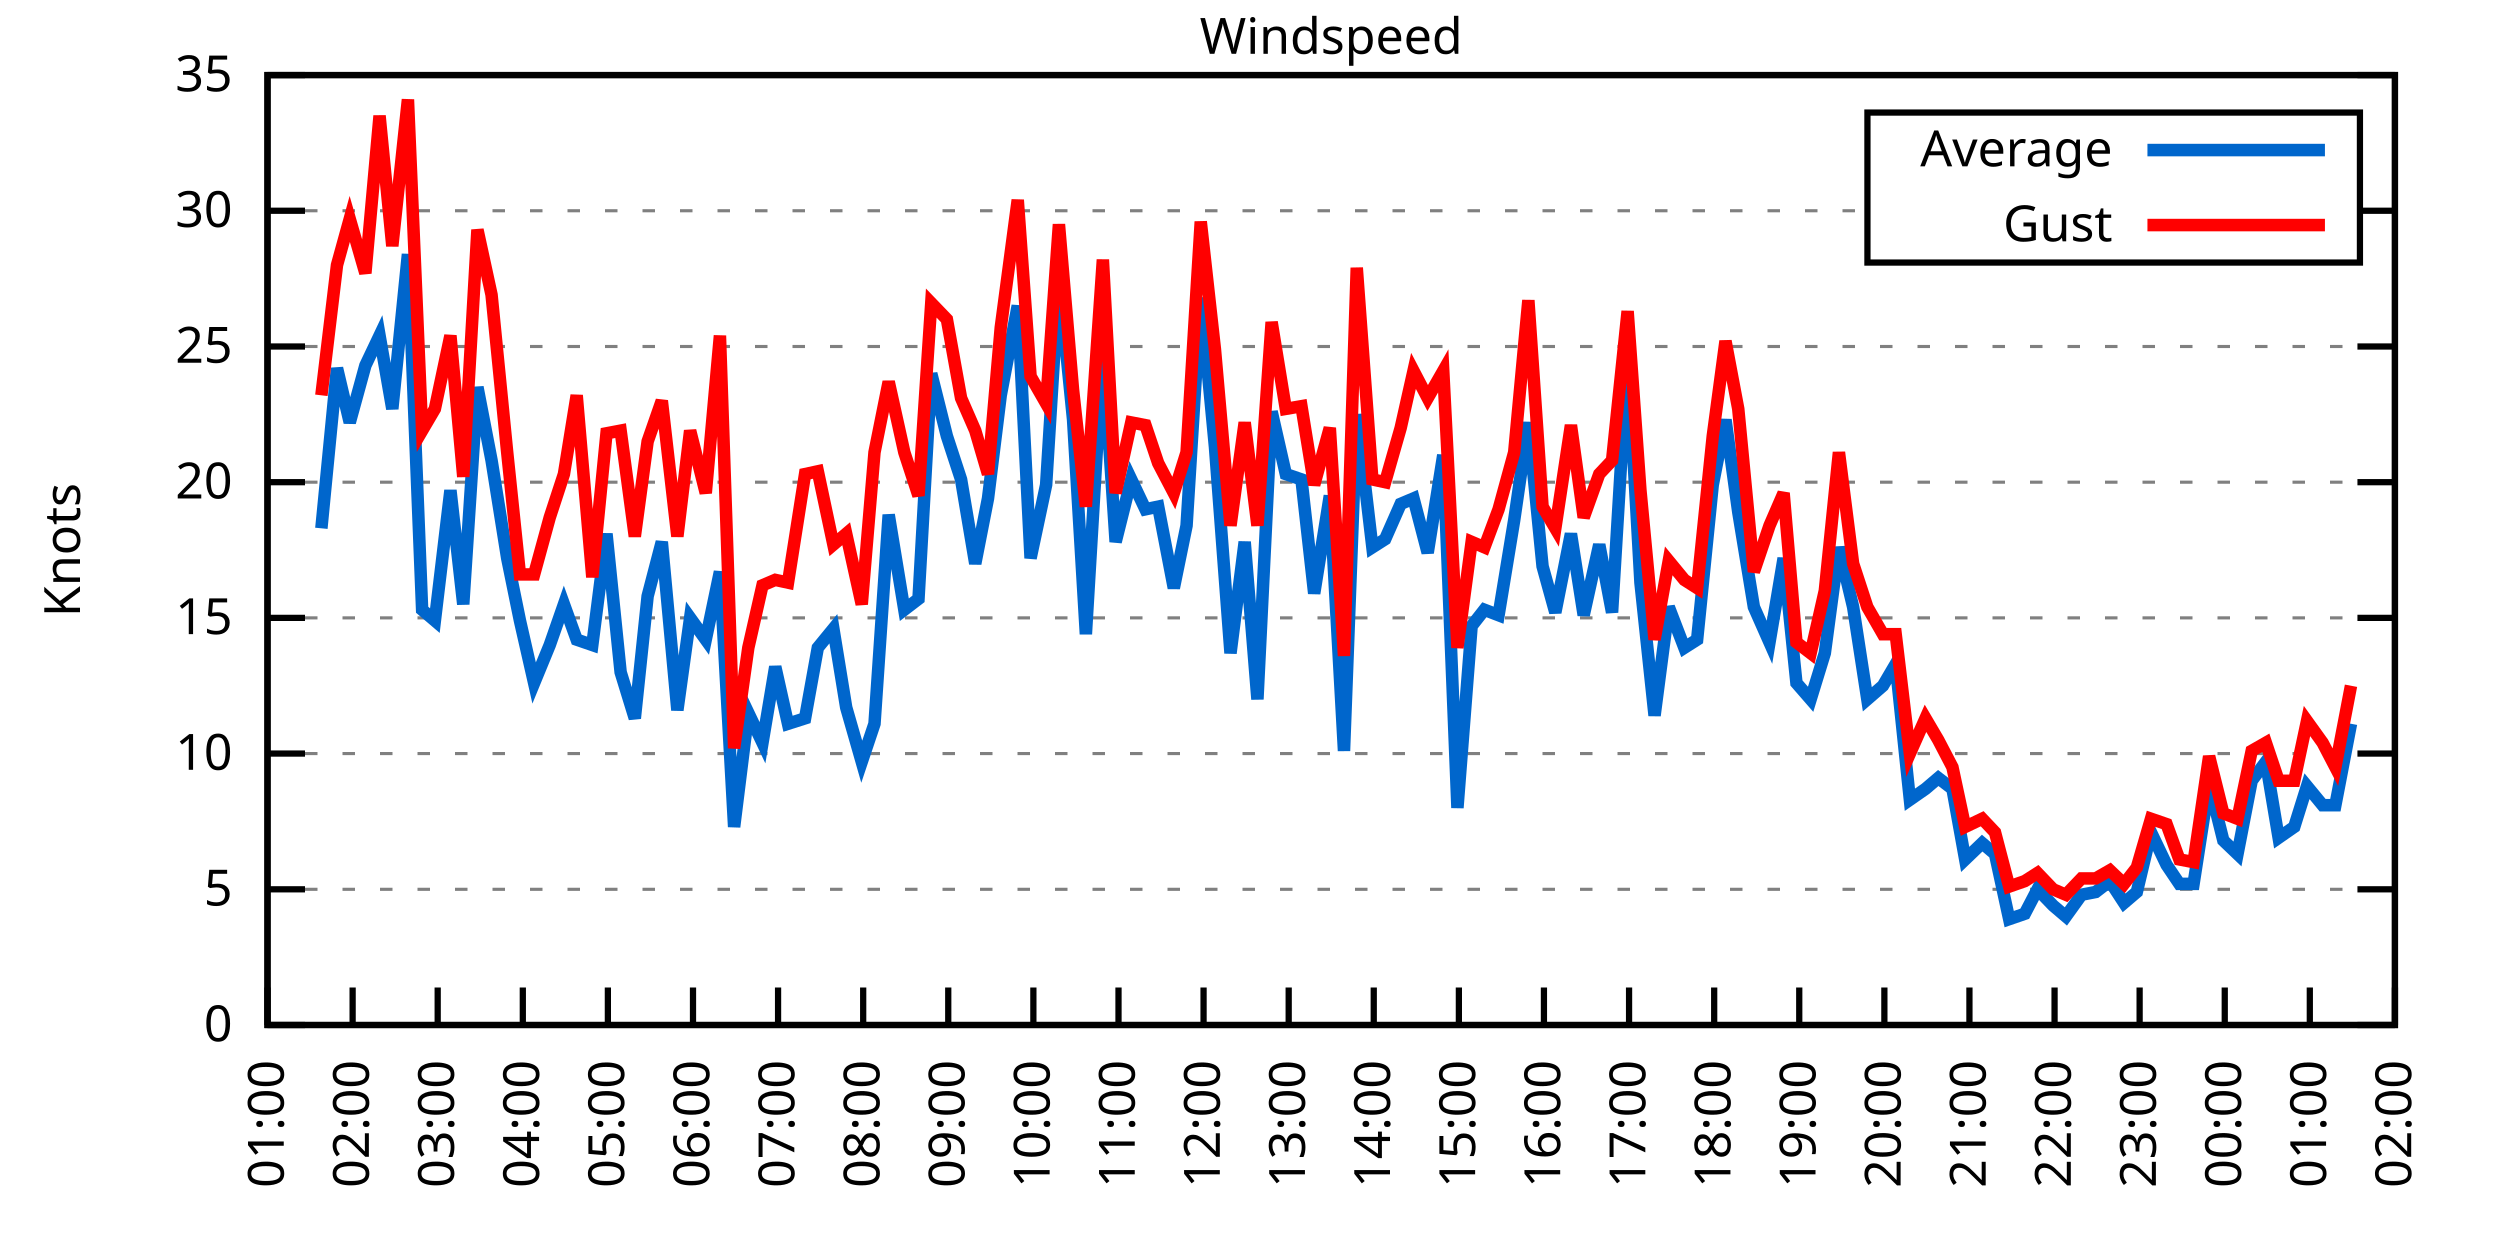
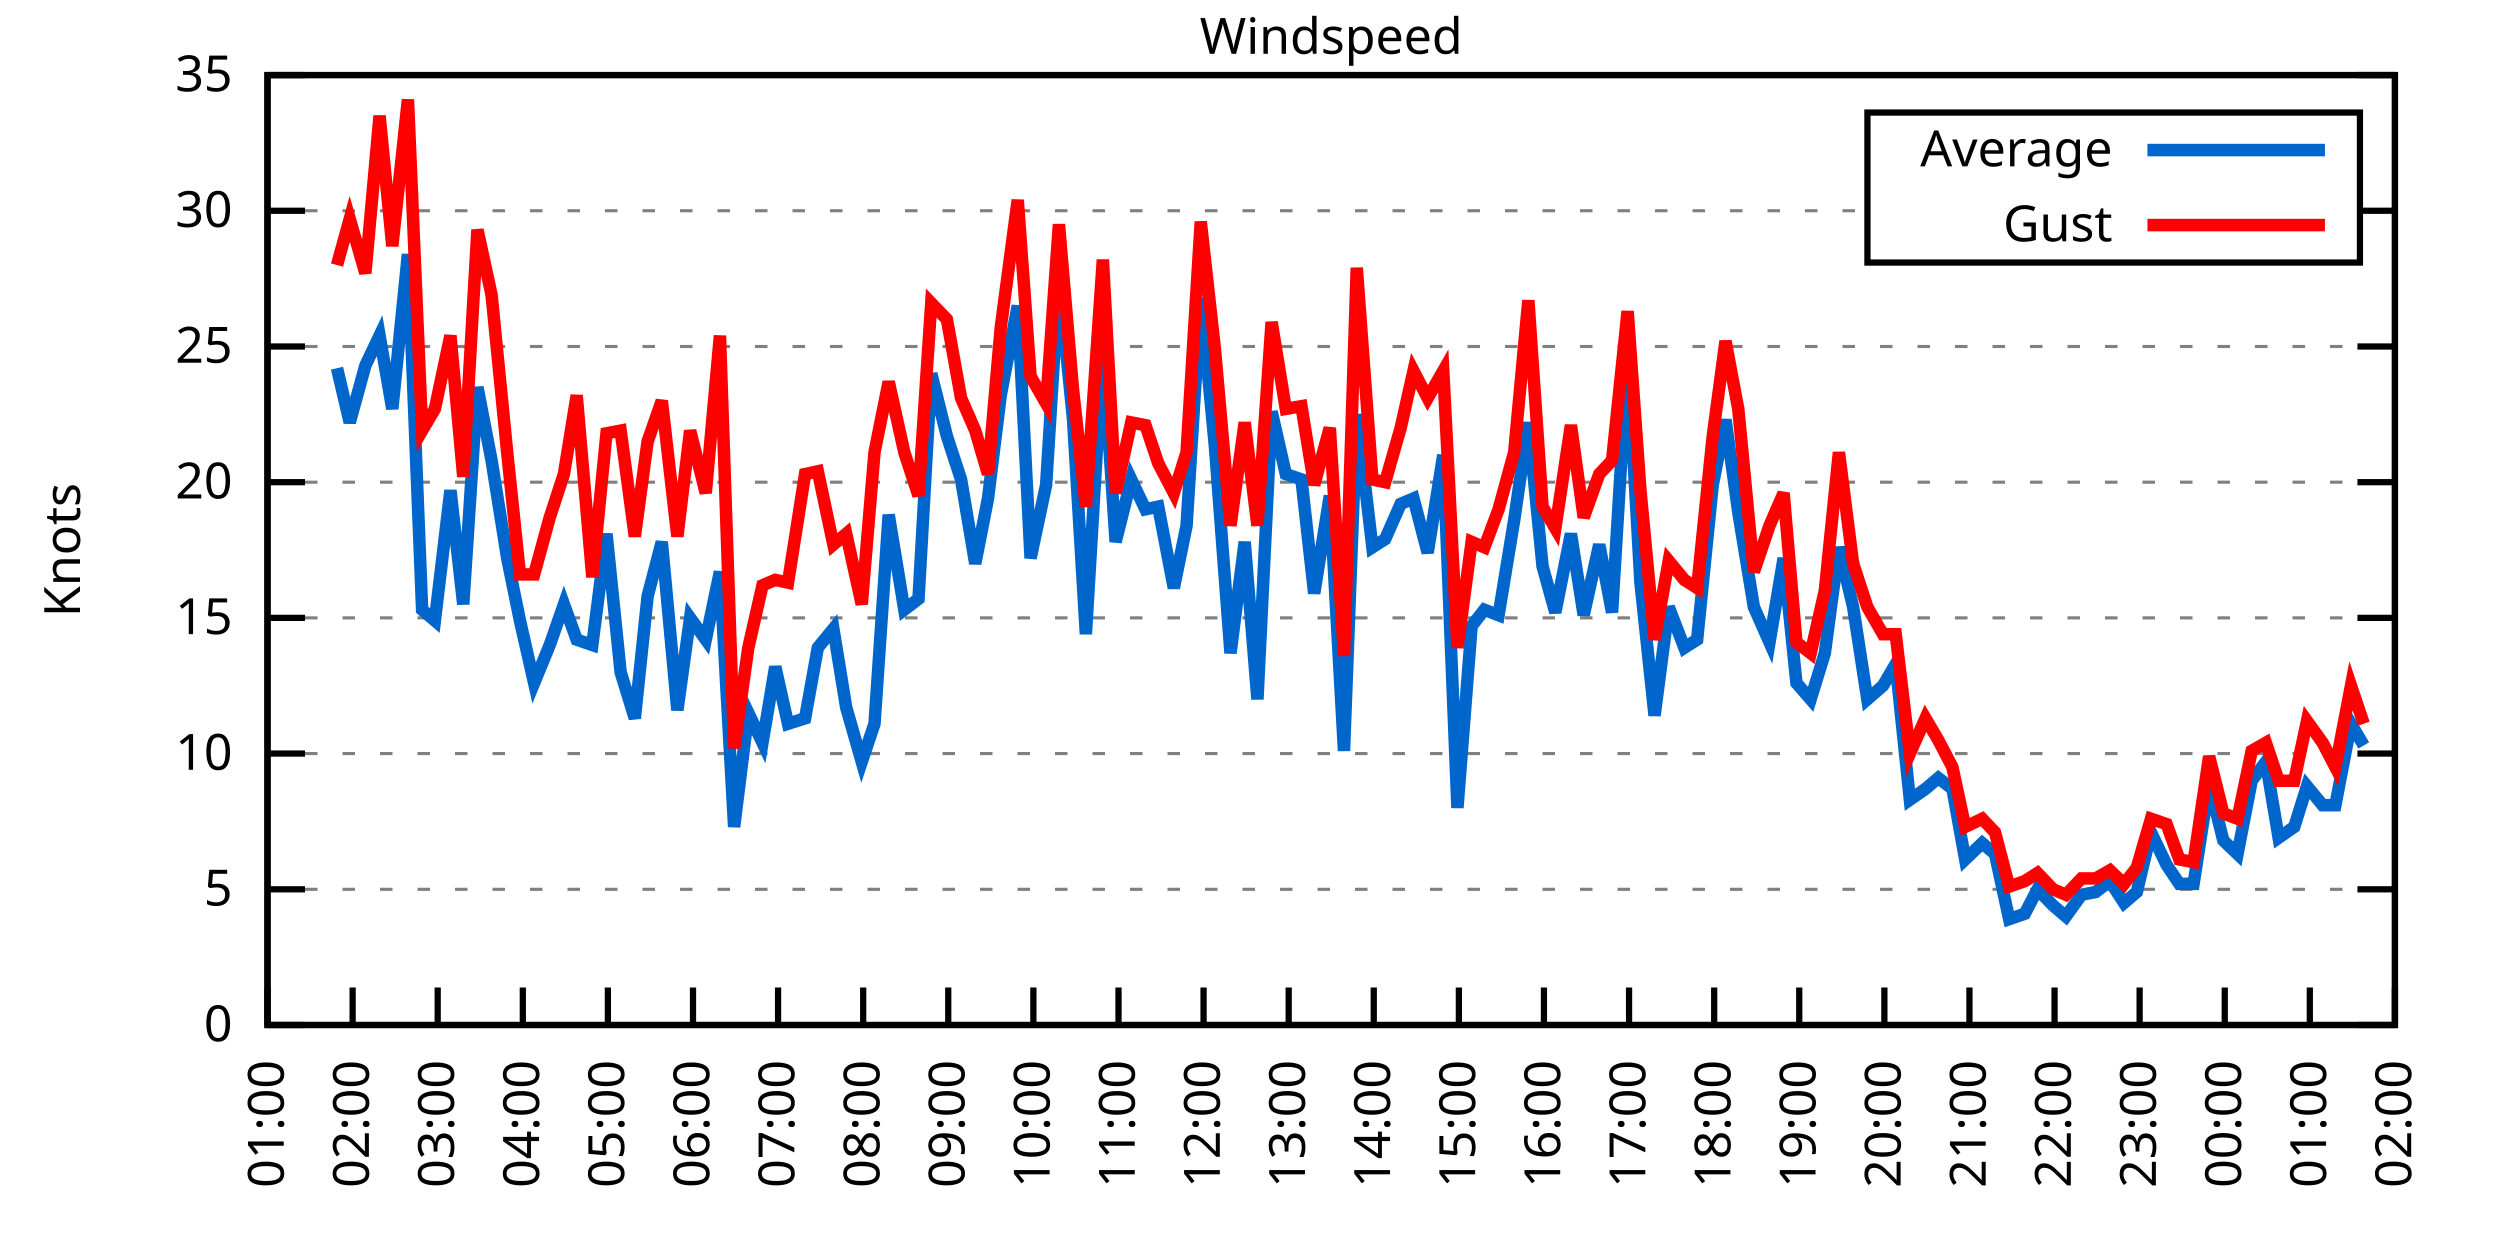
<svg xmlns="http://www.w3.org/2000/svg" xmlns:xlink="http://www.w3.org/1999/xlink" width="400" height="200" viewBox="0 0 400 200">
  <g id="gnuplot_canvas">
    <rect x="0" y="0" width="400" height="200" fill="none" />
    <defs>
      <circle id="gpDot" r="0.5" stroke-width="0.5" stroke="currentColor" />
      <path id="gpPt0" stroke-width="0.333" stroke="currentColor" d="M-1,0 h2 M0,-1 v2" />
      <path id="gpPt1" stroke-width="0.333" stroke="currentColor" d="M-1,-1 L1,1 M1,-1 L-1,1" />
      <path id="gpPt2" stroke-width="0.333" stroke="currentColor" d="M-1,0 L1,0 M0,-1 L0,1 M-1,-1 L1,1 M-1,1 L1,-1" />
      <rect id="gpPt3" stroke-width="0.333" stroke="currentColor" x="-1" y="-1" width="2" height="2" />
      <rect id="gpPt4" stroke-width="0.333" stroke="currentColor" fill="currentColor" x="-1" y="-1" width="2" height="2" />
      <circle id="gpPt5" stroke-width="0.333" stroke="currentColor" cx="0" cy="0" r="1" />
      <use xlink:href="#gpPt5" id="gpPt6" fill="currentColor" stroke="none" />
      <path id="gpPt7" stroke-width="0.333" stroke="currentColor" d="M0,-1.33 L-1.33,0.67 L1.33,0.67 z" />
      <use xlink:href="#gpPt7" id="gpPt8" fill="currentColor" stroke="none" />
      <use xlink:href="#gpPt7" id="gpPt9" stroke="currentColor" transform="rotate(180)" />
      <use xlink:href="#gpPt9" id="gpPt10" fill="currentColor" stroke="none" />
      <use xlink:href="#gpPt3" id="gpPt11" stroke="currentColor" transform="rotate(45)" />
      <use xlink:href="#gpPt11" id="gpPt12" fill="currentColor" stroke="none" />
      <path id="gpPt13" stroke-width="0.333" stroke="currentColor" d="M0,1.330 L1.265,0.411 L0.782,-1.067 L-0.782,-1.076 L-1.265,0.411 z" />
      <use xlink:href="#gpPt13" id="gpPt14" fill="currentColor" stroke="none" />
      <filter id="textbox" filterUnits="objectBoundingBox" x="0" y="0" height="1" width="1">
        <feFlood flood-color="white" flood-opacity="1" result="bgnd" />
        <feComposite in="SourceGraphic" in2="bgnd" operator="atop" />
      </filter>
      <filter id="greybox" filterUnits="objectBoundingBox" x="0" y="0" height="1" width="1">
        <feFlood flood-color="lightgrey" flood-opacity="1" result="grey" />
        <feComposite in="SourceGraphic" in2="grey" operator="atop" />
      </filter>
    </defs>
    <g fill="none" color="white" stroke="currentColor" stroke-width="1.00" stroke-linecap="butt" stroke-linejoin="miter">
</g>
    <g fill="none" color="black" stroke="currentColor" stroke-width="1.00" stroke-linecap="butt" stroke-linejoin="miter">
      <g stroke="none" shape-rendering="crispEdges">
        <polygon fill="rgb(255, 255, 255)" points="42.80,164.00 383.18,164.00 383.18,12.02 42.80,12.02 " />
      </g>
    </g>
    <g fill="none" color="black" stroke="currentColor" stroke-width="1.00" stroke-linecap="butt" stroke-linejoin="miter">
</g>
    <g fill="none" color="black" stroke="black" stroke-width="0.50" stroke-linecap="butt" stroke-linejoin="miter">
</g>
    <g fill="none" color="gray" stroke="currentColor" stroke-width="0.50" stroke-linecap="butt" stroke-linejoin="miter">
      <path stroke="gray" stroke-dasharray="2,4" class="gridline" d="M42.80,164.00 L383.19,164.00  " />
    </g>
    <g fill="none" color="gray" stroke="gray" stroke-width="1.00" stroke-linecap="butt" stroke-linejoin="miter">
</g>
    <g fill="none" color="black" stroke="currentColor" stroke-width="1.00" stroke-linecap="butt" stroke-linejoin="miter">
      <path stroke="black" d="M42.80,164.00 L48.80,164.00 M383.19,164.00 L377.19,164.00  " />
      <g transform="translate(37.20,166.60)" stroke="none" fill="black" font-family="Sans" font-size="8.00" text-anchor="end">
        <text>
          <tspan font-family="Sans"> 0</tspan>
        </text>
      </g>
    </g>
    <g fill="none" color="black" stroke="currentColor" stroke-width="1.00" stroke-linecap="butt" stroke-linejoin="miter">
</g>
    <g fill="none" color="black" stroke="black" stroke-width="0.50" stroke-linecap="butt" stroke-linejoin="miter">
</g>
    <g fill="none" color="gray" stroke="currentColor" stroke-width="0.50" stroke-linecap="butt" stroke-linejoin="miter">
      <path stroke="gray" stroke-dasharray="2,4" class="gridline" d="M42.80,142.29 L383.19,142.29  " />
    </g>
    <g fill="none" color="gray" stroke="gray" stroke-width="1.00" stroke-linecap="butt" stroke-linejoin="miter">
</g>
    <g fill="none" color="black" stroke="currentColor" stroke-width="1.00" stroke-linecap="butt" stroke-linejoin="miter">
      <path stroke="black" d="M42.80,142.29 L48.80,142.29 M383.19,142.29 L377.19,142.29  " />
      <g transform="translate(37.20,144.89)" stroke="none" fill="black" font-family="Sans" font-size="8.00" text-anchor="end">
        <text>
          <tspan font-family="Sans"> 5</tspan>
        </text>
      </g>
    </g>
    <g fill="none" color="black" stroke="currentColor" stroke-width="1.00" stroke-linecap="butt" stroke-linejoin="miter">
</g>
    <g fill="none" color="black" stroke="black" stroke-width="0.50" stroke-linecap="butt" stroke-linejoin="miter">
</g>
    <g fill="none" color="gray" stroke="currentColor" stroke-width="0.50" stroke-linecap="butt" stroke-linejoin="miter">
      <path stroke="gray" stroke-dasharray="2,4" class="gridline" d="M42.80,120.57 L383.19,120.57  " />
    </g>
    <g fill="none" color="gray" stroke="gray" stroke-width="1.00" stroke-linecap="butt" stroke-linejoin="miter">
</g>
    <g fill="none" color="black" stroke="currentColor" stroke-width="1.00" stroke-linecap="butt" stroke-linejoin="miter">
      <path stroke="black" d="M42.80,120.57 L48.80,120.57 M383.19,120.57 L377.19,120.57  " />
      <g transform="translate(37.20,123.17)" stroke="none" fill="black" font-family="Sans" font-size="8.00" text-anchor="end">
        <text>
          <tspan font-family="Sans"> 10</tspan>
        </text>
      </g>
    </g>
    <g fill="none" color="black" stroke="currentColor" stroke-width="1.00" stroke-linecap="butt" stroke-linejoin="miter">
</g>
    <g fill="none" color="black" stroke="black" stroke-width="0.50" stroke-linecap="butt" stroke-linejoin="miter">
</g>
    <g fill="none" color="gray" stroke="currentColor" stroke-width="0.50" stroke-linecap="butt" stroke-linejoin="miter">
      <path stroke="gray" stroke-dasharray="2,4" class="gridline" d="M42.80,98.86 L383.19,98.86  " />
    </g>
    <g fill="none" color="gray" stroke="gray" stroke-width="1.00" stroke-linecap="butt" stroke-linejoin="miter">
</g>
    <g fill="none" color="black" stroke="currentColor" stroke-width="1.00" stroke-linecap="butt" stroke-linejoin="miter">
      <path stroke="black" d="M42.80,98.86 L48.80,98.86 M383.19,98.86 L377.19,98.86  " />
      <g transform="translate(37.20,101.46)" stroke="none" fill="black" font-family="Sans" font-size="8.00" text-anchor="end">
        <text>
          <tspan font-family="Sans"> 15</tspan>
        </text>
      </g>
    </g>
    <g fill="none" color="black" stroke="currentColor" stroke-width="1.00" stroke-linecap="butt" stroke-linejoin="miter">
</g>
    <g fill="none" color="black" stroke="black" stroke-width="0.50" stroke-linecap="butt" stroke-linejoin="miter">
</g>
    <g fill="none" color="gray" stroke="currentColor" stroke-width="0.50" stroke-linecap="butt" stroke-linejoin="miter">
      <path stroke="gray" stroke-dasharray="2,4" class="gridline" d="M42.80,77.15 L383.19,77.15  " />
    </g>
    <g fill="none" color="gray" stroke="gray" stroke-width="1.00" stroke-linecap="butt" stroke-linejoin="miter">
</g>
    <g fill="none" color="black" stroke="currentColor" stroke-width="1.00" stroke-linecap="butt" stroke-linejoin="miter">
      <path stroke="black" d="M42.80,77.15 L48.80,77.15 M383.19,77.15 L377.19,77.15  " />
      <g transform="translate(37.20,79.75)" stroke="none" fill="black" font-family="Sans" font-size="8.00" text-anchor="end">
        <text>
          <tspan font-family="Sans"> 20</tspan>
        </text>
      </g>
    </g>
    <g fill="none" color="black" stroke="currentColor" stroke-width="1.00" stroke-linecap="butt" stroke-linejoin="miter">
</g>
    <g fill="none" color="black" stroke="black" stroke-width="0.50" stroke-linecap="butt" stroke-linejoin="miter">
</g>
    <g fill="none" color="gray" stroke="currentColor" stroke-width="0.50" stroke-linecap="butt" stroke-linejoin="miter">
      <path stroke="gray" stroke-dasharray="2,4" class="gridline" d="M42.80,55.44 L383.19,55.44  " />
    </g>
    <g fill="none" color="gray" stroke="gray" stroke-width="1.00" stroke-linecap="butt" stroke-linejoin="miter">
</g>
    <g fill="none" color="black" stroke="currentColor" stroke-width="1.00" stroke-linecap="butt" stroke-linejoin="miter">
      <path stroke="black" d="M42.80,55.44 L48.80,55.44 M383.19,55.44 L377.19,55.44  " />
      <g transform="translate(37.20,58.04)" stroke="none" fill="black" font-family="Sans" font-size="8.00" text-anchor="end">
        <text>
          <tspan font-family="Sans"> 25</tspan>
        </text>
      </g>
    </g>
    <g fill="none" color="black" stroke="currentColor" stroke-width="1.00" stroke-linecap="butt" stroke-linejoin="miter">
</g>
    <g fill="none" color="black" stroke="black" stroke-width="0.50" stroke-linecap="butt" stroke-linejoin="miter">
</g>
    <g fill="none" color="gray" stroke="currentColor" stroke-width="0.50" stroke-linecap="butt" stroke-linejoin="miter">
      <path stroke="gray" stroke-dasharray="2,4" class="gridline" d="M42.80,33.72 L298.79,33.72 M377.59,33.72 L383.19,33.72  " />
    </g>
    <g fill="none" color="gray" stroke="gray" stroke-width="1.00" stroke-linecap="butt" stroke-linejoin="miter">
</g>
    <g fill="none" color="black" stroke="currentColor" stroke-width="1.00" stroke-linecap="butt" stroke-linejoin="miter">
      <path stroke="black" d="M42.80,33.72 L48.80,33.72 M383.19,33.72 L377.19,33.72  " />
      <g transform="translate(37.20,36.32)" stroke="none" fill="black" font-family="Sans" font-size="8.00" text-anchor="end">
        <text>
          <tspan font-family="Sans"> 30</tspan>
        </text>
      </g>
    </g>
    <g fill="none" color="black" stroke="currentColor" stroke-width="1.00" stroke-linecap="butt" stroke-linejoin="miter">
</g>
    <g fill="none" color="black" stroke="black" stroke-width="0.50" stroke-linecap="butt" stroke-linejoin="miter">
</g>
    <g fill="none" color="gray" stroke="currentColor" stroke-width="0.50" stroke-linecap="butt" stroke-linejoin="miter">
      <path stroke="gray" stroke-dasharray="2,4" class="gridline" d="M42.80,12.01 L383.19,12.01  " />
    </g>
    <g fill="none" color="gray" stroke="gray" stroke-width="1.00" stroke-linecap="butt" stroke-linejoin="miter">
</g>
    <g fill="none" color="black" stroke="currentColor" stroke-width="1.00" stroke-linecap="butt" stroke-linejoin="miter">
      <path stroke="black" d="M42.80,12.01 L48.80,12.01 M383.19,12.01 L377.19,12.01  " />
      <g transform="translate(37.20,14.61)" stroke="none" fill="black" font-family="Sans" font-size="8.00" text-anchor="end">
        <text>
          <tspan font-family="Sans"> 35</tspan>
        </text>
      </g>
    </g>
    <g fill="none" color="black" stroke="currentColor" stroke-width="1.00" stroke-linecap="butt" stroke-linejoin="miter">
      <path stroke="black" d="M42.80,164.00 L42.80,158.00  " />
      <g transform="translate(45.40,169.60) rotate(270.00)" stroke="none" fill="black" font-family="Sans" font-size="8.00" text-anchor="end">
        <text>
          <tspan font-family="Sans">01:00</tspan>
        </text>
      </g>
    </g>
    <g fill="none" color="black" stroke="currentColor" stroke-width="1.00" stroke-linecap="butt" stroke-linejoin="miter">
      <path stroke="black" d="M56.42,164.00 L56.42,158.00  " />
      <g transform="translate(59.02,169.60) rotate(270.00)" stroke="none" fill="black" font-family="Sans" font-size="8.00" text-anchor="end">
        <text>
          <tspan font-family="Sans">02:00</tspan>
        </text>
      </g>
    </g>
    <g fill="none" color="black" stroke="currentColor" stroke-width="1.00" stroke-linecap="butt" stroke-linejoin="miter">
      <path stroke="black" d="M70.03,164.00 L70.03,158.00  " />
      <g transform="translate(72.63,169.60) rotate(270.00)" stroke="none" fill="black" font-family="Sans" font-size="8.00" text-anchor="end">
        <text>
          <tspan font-family="Sans">03:00</tspan>
        </text>
      </g>
    </g>
    <g fill="none" color="black" stroke="currentColor" stroke-width="1.00" stroke-linecap="butt" stroke-linejoin="miter">
      <path stroke="black" d="M83.65,164.00 L83.65,158.00  " />
      <g transform="translate(86.25,169.60) rotate(270.00)" stroke="none" fill="black" font-family="Sans" font-size="8.00" text-anchor="end">
        <text>
          <tspan font-family="Sans">04:00</tspan>
        </text>
      </g>
    </g>
    <g fill="none" color="black" stroke="currentColor" stroke-width="1.00" stroke-linecap="butt" stroke-linejoin="miter">
      <path stroke="black" d="M97.26,164.00 L97.26,158.00  " />
      <g transform="translate(99.86,169.60) rotate(270.00)" stroke="none" fill="black" font-family="Sans" font-size="8.00" text-anchor="end">
        <text>
          <tspan font-family="Sans">05:00</tspan>
        </text>
      </g>
    </g>
    <g fill="none" color="black" stroke="currentColor" stroke-width="1.00" stroke-linecap="butt" stroke-linejoin="miter">
      <path stroke="black" d="M110.88,164.00 L110.88,158.00  " />
      <g transform="translate(113.48,169.60) rotate(270.00)" stroke="none" fill="black" font-family="Sans" font-size="8.00" text-anchor="end">
        <text>
          <tspan font-family="Sans">06:00</tspan>
        </text>
      </g>
    </g>
    <g fill="none" color="black" stroke="currentColor" stroke-width="1.00" stroke-linecap="butt" stroke-linejoin="miter">
      <path stroke="black" d="M124.49,164.00 L124.49,158.00  " />
      <g transform="translate(127.09,169.60) rotate(270.00)" stroke="none" fill="black" font-family="Sans" font-size="8.00" text-anchor="end">
        <text>
          <tspan font-family="Sans">07:00</tspan>
        </text>
      </g>
    </g>
    <g fill="none" color="black" stroke="currentColor" stroke-width="1.00" stroke-linecap="butt" stroke-linejoin="miter">
      <path stroke="black" d="M138.11,164.00 L138.11,158.00  " />
      <g transform="translate(140.71,169.60) rotate(270.00)" stroke="none" fill="black" font-family="Sans" font-size="8.00" text-anchor="end">
        <text>
          <tspan font-family="Sans">08:00</tspan>
        </text>
      </g>
    </g>
    <g fill="none" color="black" stroke="currentColor" stroke-width="1.00" stroke-linecap="butt" stroke-linejoin="miter">
      <path stroke="black" d="M151.72,164.00 L151.72,158.00  " />
      <g transform="translate(154.32,169.60) rotate(270.00)" stroke="none" fill="black" font-family="Sans" font-size="8.00" text-anchor="end">
        <text>
          <tspan font-family="Sans">09:00</tspan>
        </text>
      </g>
    </g>
    <g fill="none" color="black" stroke="currentColor" stroke-width="1.00" stroke-linecap="butt" stroke-linejoin="miter">
      <path stroke="black" d="M165.34,164.00 L165.34,158.00  " />
      <g transform="translate(167.94,169.60) rotate(270.00)" stroke="none" fill="black" font-family="Sans" font-size="8.00" text-anchor="end">
        <text>
          <tspan font-family="Sans">10:00</tspan>
        </text>
      </g>
    </g>
    <g fill="none" color="black" stroke="currentColor" stroke-width="1.00" stroke-linecap="butt" stroke-linejoin="miter">
      <path stroke="black" d="M178.96,164.00 L178.96,158.00  " />
      <g transform="translate(181.56,169.60) rotate(270.00)" stroke="none" fill="black" font-family="Sans" font-size="8.00" text-anchor="end">
        <text>
          <tspan font-family="Sans">11:00</tspan>
        </text>
      </g>
    </g>
    <g fill="none" color="black" stroke="currentColor" stroke-width="1.00" stroke-linecap="butt" stroke-linejoin="miter">
      <path stroke="black" d="M192.57,164.00 L192.57,158.00  " />
      <g transform="translate(195.17,169.60) rotate(270.00)" stroke="none" fill="black" font-family="Sans" font-size="8.00" text-anchor="end">
        <text>
          <tspan font-family="Sans">12:00</tspan>
        </text>
      </g>
    </g>
    <g fill="none" color="black" stroke="currentColor" stroke-width="1.00" stroke-linecap="butt" stroke-linejoin="miter">
      <path stroke="black" d="M206.19,164.00 L206.19,158.00  " />
      <g transform="translate(208.79,169.60) rotate(270.00)" stroke="none" fill="black" font-family="Sans" font-size="8.00" text-anchor="end">
        <text>
          <tspan font-family="Sans">13:00</tspan>
        </text>
      </g>
    </g>
    <g fill="none" color="black" stroke="currentColor" stroke-width="1.00" stroke-linecap="butt" stroke-linejoin="miter">
      <path stroke="black" d="M219.80,164.00 L219.80,158.00  " />
      <g transform="translate(222.40,169.60) rotate(270.00)" stroke="none" fill="black" font-family="Sans" font-size="8.00" text-anchor="end">
        <text>
          <tspan font-family="Sans">14:00</tspan>
        </text>
      </g>
    </g>
    <g fill="none" color="black" stroke="currentColor" stroke-width="1.00" stroke-linecap="butt" stroke-linejoin="miter">
      <path stroke="black" d="M233.42,164.00 L233.42,158.00  " />
      <g transform="translate(236.02,169.60) rotate(270.00)" stroke="none" fill="black" font-family="Sans" font-size="8.00" text-anchor="end">
        <text>
          <tspan font-family="Sans">15:00</tspan>
        </text>
      </g>
    </g>
    <g fill="none" color="black" stroke="currentColor" stroke-width="1.00" stroke-linecap="butt" stroke-linejoin="miter">
      <path stroke="black" d="M247.03,164.00 L247.03,158.00  " />
      <g transform="translate(249.63,169.60) rotate(270.00)" stroke="none" fill="black" font-family="Sans" font-size="8.00" text-anchor="end">
        <text>
          <tspan font-family="Sans">16:00</tspan>
        </text>
      </g>
    </g>
    <g fill="none" color="black" stroke="currentColor" stroke-width="1.00" stroke-linecap="butt" stroke-linejoin="miter">
      <path stroke="black" d="M260.65,164.00 L260.65,158.00  " />
      <g transform="translate(263.25,169.60) rotate(270.00)" stroke="none" fill="black" font-family="Sans" font-size="8.00" text-anchor="end">
        <text>
          <tspan font-family="Sans">17:00</tspan>
        </text>
      </g>
    </g>
    <g fill="none" color="black" stroke="currentColor" stroke-width="1.00" stroke-linecap="butt" stroke-linejoin="miter">
      <path stroke="black" d="M274.27,164.00 L274.27,158.00  " />
      <g transform="translate(276.87,169.60) rotate(270.00)" stroke="none" fill="black" font-family="Sans" font-size="8.00" text-anchor="end">
        <text>
          <tspan font-family="Sans">18:00</tspan>
        </text>
      </g>
    </g>
    <g fill="none" color="black" stroke="currentColor" stroke-width="1.00" stroke-linecap="butt" stroke-linejoin="miter">
      <path stroke="black" d="M287.88,164.00 L287.88,158.00  " />
      <g transform="translate(290.48,169.60) rotate(270.00)" stroke="none" fill="black" font-family="Sans" font-size="8.00" text-anchor="end">
        <text>
          <tspan font-family="Sans">19:00</tspan>
        </text>
      </g>
    </g>
    <g fill="none" color="black" stroke="currentColor" stroke-width="1.00" stroke-linecap="butt" stroke-linejoin="miter">
      <path stroke="black" d="M301.50,164.00 L301.50,158.00  " />
      <g transform="translate(304.10,169.60) rotate(270.00)" stroke="none" fill="black" font-family="Sans" font-size="8.00" text-anchor="end">
        <text>
          <tspan font-family="Sans">20:00</tspan>
        </text>
      </g>
    </g>
    <g fill="none" color="black" stroke="currentColor" stroke-width="1.00" stroke-linecap="butt" stroke-linejoin="miter">
      <path stroke="black" d="M315.11,164.00 L315.11,158.00  " />
      <g transform="translate(317.71,169.60) rotate(270.00)" stroke="none" fill="black" font-family="Sans" font-size="8.00" text-anchor="end">
        <text>
          <tspan font-family="Sans">21:00</tspan>
        </text>
      </g>
    </g>
    <g fill="none" color="black" stroke="currentColor" stroke-width="1.00" stroke-linecap="butt" stroke-linejoin="miter">
      <path stroke="black" d="M328.73,164.00 L328.73,158.00  " />
      <g transform="translate(331.33,169.60) rotate(270.00)" stroke="none" fill="black" font-family="Sans" font-size="8.00" text-anchor="end">
        <text>
          <tspan font-family="Sans">22:00</tspan>
        </text>
      </g>
    </g>
    <g fill="none" color="black" stroke="currentColor" stroke-width="1.00" stroke-linecap="butt" stroke-linejoin="miter">
      <path stroke="black" d="M342.34,164.00 L342.34,158.00  " />
      <g transform="translate(344.94,169.60) rotate(270.00)" stroke="none" fill="black" font-family="Sans" font-size="8.00" text-anchor="end">
        <text>
          <tspan font-family="Sans">23:00</tspan>
        </text>
      </g>
    </g>
    <g fill="none" color="black" stroke="currentColor" stroke-width="1.00" stroke-linecap="butt" stroke-linejoin="miter">
      <path stroke="black" d="M355.96,164.00 L355.96,158.00  " />
      <g transform="translate(358.56,169.60) rotate(270.00)" stroke="none" fill="black" font-family="Sans" font-size="8.00" text-anchor="end">
        <text>
          <tspan font-family="Sans">00:00</tspan>
        </text>
      </g>
    </g>
    <g fill="none" color="black" stroke="currentColor" stroke-width="1.00" stroke-linecap="butt" stroke-linejoin="miter">
      <path stroke="black" d="M369.57,164.00 L369.57,158.00  " />
      <g transform="translate(372.17,169.60) rotate(270.00)" stroke="none" fill="black" font-family="Sans" font-size="8.00" text-anchor="end">
        <text>
          <tspan font-family="Sans">01:00</tspan>
        </text>
      </g>
    </g>
    <g fill="none" color="black" stroke="currentColor" stroke-width="1.00" stroke-linecap="butt" stroke-linejoin="miter">
      <path stroke="black" d="M383.19,164.00 L383.19,158.00  " />
      <g transform="translate(385.79,169.60) rotate(270.00)" stroke="none" fill="black" font-family="Sans" font-size="8.00" text-anchor="end">
        <text>
          <tspan font-family="Sans">02:00</tspan>
        </text>
      </g>
    </g>
    <g fill="none" color="black" stroke="currentColor" stroke-width="1.00" stroke-linecap="butt" stroke-linejoin="miter">
</g>
    <g fill="none" color="black" stroke="currentColor" stroke-width="1.00" stroke-linecap="butt" stroke-linejoin="miter">
      <path stroke="black" d="M42.80,12.01 L42.80,164.00 L383.19,164.00 L383.19,12.01 L42.80,12.01 Z  " />
    </g>
    <g fill="none" color="black" stroke="currentColor" stroke-width="1.00" stroke-linecap="butt" stroke-linejoin="miter">
</g>
    <g fill="none" color="black" stroke="currentColor" stroke-width="1.00" stroke-linecap="butt" stroke-linejoin="miter">
      <path stroke="black" d="M298.79,42.01 L298.79,18.01 L377.59,18.01 L377.59,42.01 L298.79,42.01 Z  " />
    </g>
    <g id="Windspeed_plot_1">
      <g fill="none" color="white" stroke="black" stroke-width="2.00" stroke-linecap="butt" stroke-linejoin="miter">
</g>
      <g fill="none" color="black" stroke="currentColor" stroke-width="2.00" stroke-linecap="butt" stroke-linejoin="miter">
        <g transform="translate(337.99,26.61)" stroke="none" fill="black" font-family="Sans" font-size="8.00" text-anchor="end">
          <text>
            <tspan font-family="Sans">Average</tspan>
          </text>
        </g>
      </g>
      <g fill="none" color="black" stroke="currentColor" stroke-width="2.00" stroke-linecap="butt" stroke-linejoin="miter">
-         <path stroke="rgb(  0, 102, 204)" d="M343.59,24.01 L371.99,24.01 M51.42,84.53 L53.92,58.91 L55.96,67.59 L58.46,58.48 L60.73,53.70 L62.77,65.42   L65.27,40.67 L67.54,97.56 L69.58,99.30 L72.07,78.45 L74.12,96.69 L76.39,61.95 L78.65,73.67 L81.15,89.31   L83.19,99.30 L85.46,109.28 L87.96,103.20 L90.23,96.69 L92.27,102.34 L94.77,103.20 L97.04,85.40 L99.30,107.55   L101.57,114.93 L103.62,95.39 L105.89,86.70 L108.38,113.63 L110.42,98.86 L112.92,102.34 L115.19,91.48 L117.46,132.30   L119.73,114.06 L122.00,118.84 L124.04,106.68 L126.08,115.80 L128.81,114.93 L130.85,103.64 L133.34,100.60 L135.39,113.19   L137.88,121.88 L139.92,115.80 L142.19,82.36 L144.69,97.56 L146.96,95.82 L149.00,59.78 L151.50,69.77 L153.77,76.71   L156.04,90.18 L158.08,79.75 L160.12,63.25 L162.84,48.92 L164.89,89.31 L167.38,77.58 L169.43,44.58 L171.69,67.16   L173.74,101.47 L176.46,55.87 L178.50,86.70 L181.00,76.71 L183.27,81.49 L185.31,81.06 L187.81,94.08 L189.85,84.10   L192.12,47.62 L194.39,71.50 L196.88,104.51 L199.15,86.70 L201.19,111.89 L203.46,65.86 L205.73,75.85 L208.23,76.71   L210.27,94.95 L212.77,79.32 L215.04,120.14 L217.08,66.29 L219.58,87.57 L221.62,86.27 L224.11,80.62 L226.16,79.75   L228.43,88.44 L230.92,72.81 L233.19,129.26 L235.46,100.16 L237.50,97.56 L239.77,98.43 L242.27,83.23 L244.54,67.59   L246.81,90.61 L248.85,97.99 L251.35,85.40 L253.39,98.43 L255.88,87.14 L257.93,97.99 L260.42,56.74 L262.47,93.22   L264.73,114.49 L267.00,97.12 L269.50,103.64 L271.54,102.34 L274.04,77.58 L276.08,67.16 L278.12,81.93 L280.62,97.12   L283.12,102.77 L285.38,89.31 L287.43,109.28 L289.70,111.89 L291.97,104.51 L294.23,87.57 L296.50,97.12 L298.77,111.89   L301.27,109.72 L303.31,106.24 L305.58,127.96 L308.08,126.22 L310.12,124.48 L312.39,126.22 L314.43,137.51 L317.15,134.90   L319.20,136.64 L321.47,147.06 L323.96,146.20 L326.00,142.29 L328.50,144.89 L330.54,146.63 L333.04,143.16 L335.31,142.72   L337.58,140.98 L339.85,144.46 L341.89,142.72 L344.16,133.17 L346.65,138.38 L348.70,141.42 L350.97,141.42 L353.46,125.35   L355.73,134.47 L358.00,136.64 L360.27,124.92 L362.54,121.88 L364.58,134.04 L367.08,132.30 L369.12,125.79 L371.62,128.83   L373.66,128.83 L376.16,115.80  " />
+         <path stroke="rgb(  0, 102, 204)" d="M343.59,24.01 L371.99,24.01 M53.92,58.91 L55.96,67.59 L58.46,58.48 L60.73,53.70 L62.77,65.42 L65.27,40.67   L67.54,97.56 L69.58,99.30 L72.07,78.45 L74.12,96.69 L76.39,61.95 L78.65,73.67 L81.15,89.31 L83.19,99.30   L85.46,109.28 L87.96,103.20 L90.23,96.69 L92.27,102.34 L94.77,103.20 L97.04,85.40 L99.30,107.55 L101.57,114.93   L103.62,95.39 L105.89,86.70 L108.38,113.63 L110.42,98.86 L112.92,102.34 L115.19,91.48 L117.46,132.30 L119.73,114.06   L122.00,118.84 L124.04,106.68 L126.08,115.80 L128.81,114.93 L130.85,103.64 L133.34,100.60 L135.39,113.19 L137.88,121.88   L139.92,115.80 L142.19,82.36 L144.69,97.56 L146.96,95.82 L149.00,59.78 L151.50,69.77 L153.77,76.71 L156.04,90.18   L158.08,79.75 L160.12,63.25 L162.84,48.92 L164.89,89.31 L167.38,77.58 L169.43,44.58 L171.69,67.16 L173.74,101.47   L176.46,55.87 L178.50,86.70 L181.00,76.71 L183.27,81.49 L185.31,81.06 L187.81,94.08 L189.85,84.10 L192.12,47.62   L194.39,71.50 L196.88,104.51 L199.15,86.70 L201.19,111.89 L203.46,65.86 L205.73,75.85 L208.23,76.71 L210.27,94.95   L212.77,79.32 L215.04,120.14 L217.08,66.29 L219.58,87.57 L221.62,86.27 L224.11,80.62 L226.16,79.75 L228.43,88.44   L230.92,72.81 L233.19,129.26 L235.46,100.16 L237.50,97.56 L239.77,98.43 L242.27,83.23 L244.54,67.59 L246.81,90.61   L248.85,97.99 L251.35,85.40 L253.39,98.43 L255.88,87.14 L257.93,97.99 L260.42,56.74 L262.47,93.22 L264.73,114.49   L267.00,97.12 L269.50,103.64 L271.54,102.34 L274.04,77.58 L276.08,67.16 L278.12,81.93 L280.62,97.12 L283.12,102.77   L285.38,89.31 L287.43,109.28 L289.70,111.89 L291.97,104.51 L294.23,87.57 L296.50,97.12 L298.77,111.89 L301.27,109.72   L303.31,106.24 L305.58,127.96 L308.08,126.22 L310.12,124.48 L312.39,126.22 L314.43,137.51 L317.15,134.90 L319.20,136.64   L321.47,147.06 L323.96,146.20 L326.00,142.29 L328.50,144.89 L330.54,146.63 L333.04,143.16 L335.31,142.72 L337.58,140.98   L339.85,144.46 L341.89,142.72 L344.16,133.17 L346.65,138.38 L348.70,141.42 L350.97,141.42 L353.46,125.35 L355.73,134.47   L358.00,136.64 L360.27,124.92 L362.54,121.88 L364.58,134.04 L367.08,132.30 L369.12,125.79 L371.62,128.83 L373.66,128.83   L376.16,115.80 L378.20,119.27  " />
      </g>
    </g>
    <g id="Windspeed_plot_2">
      <g fill="none" color="black" stroke="currentColor" stroke-width="2.00" stroke-linecap="butt" stroke-linejoin="miter">
        <g transform="translate(337.99,38.61)" stroke="none" fill="black" font-family="Sans" font-size="8.00" text-anchor="end">
          <text>
            <tspan font-family="Sans">Gust</tspan>
          </text>
        </g>
      </g>
      <g fill="none" color="black" stroke="currentColor" stroke-width="2.00" stroke-linecap="butt" stroke-linejoin="miter">
-         <path stroke="rgb(255,   0,   0)" d="M343.59,36.01 L371.99,36.01 M51.42,63.25 L53.92,42.41 L55.96,35.03 L58.46,43.71 L60.73,18.52 L62.77,39.37   L65.27,15.92 L67.54,68.90 L69.58,65.42 L72.07,53.70 L74.12,76.28 L76.39,36.76 L78.65,47.18 L81.15,72.37   L83.19,91.91 L85.46,91.91 L87.96,82.79 L90.23,75.85 L92.27,63.25 L94.77,92.35 L97.04,69.33 L99.30,68.90   L101.57,85.83 L103.62,70.63 L105.89,64.12 L108.38,85.83 L110.42,68.90 L112.92,78.89 L115.19,53.70 L117.46,119.71   L119.73,103.64 L122.00,93.65 L124.04,92.78 L126.08,93.22 L128.81,75.85 L130.85,75.41 L133.34,87.14 L135.39,85.40   L137.88,96.69 L139.92,72.37 L142.19,61.08 L144.69,72.37 L146.96,79.32 L149.00,48.49 L151.50,51.09 L153.77,63.69   L156.04,68.90 L158.08,75.85 L160.12,52.40 L162.84,31.99 L164.89,60.21 L167.38,64.56 L169.43,35.89 L171.69,62.38   L173.74,81.06 L176.46,41.54 L178.50,78.89 L181.00,67.59 L183.27,68.03 L185.31,74.11 L187.81,78.89 L189.85,72.37   L192.12,35.46 L194.39,55.87 L196.88,84.10 L199.15,67.59 L201.19,84.10 L203.46,51.53 L205.73,65.42 L208.23,64.99   L210.27,77.58 L212.77,68.46 L215.04,104.94 L217.08,42.84 L219.58,76.71 L221.62,77.15 L224.11,68.46 L226.16,59.34   L228.43,63.69 L230.92,59.34 L233.19,103.64 L235.46,86.70 L237.50,87.57 L239.77,81.49 L242.27,72.37 L244.54,48.05   L246.81,81.06 L248.85,84.53 L251.35,68.03 L253.39,82.79 L255.88,75.85 L257.93,73.67 L260.42,49.79 L262.47,78.45   L264.73,102.34 L267.00,89.74 L269.50,92.78 L271.54,94.08 L274.04,69.77 L276.08,54.57 L278.12,65.42 L280.62,91.48   L283.12,84.10 L285.38,78.89 L287.43,102.77 L289.70,104.51 L291.97,94.52 L294.23,72.37 L296.50,90.18 L298.77,97.12   L301.27,101.47 L303.31,101.47 L305.58,120.57 L308.08,114.93 L310.12,118.40 L312.39,122.75 L314.43,132.30 L317.15,131.00   L319.20,133.17 L321.47,141.85 L323.96,140.98 L326.00,139.68 L328.50,142.29 L330.54,143.16 L333.04,140.55 L335.31,140.55   L337.58,139.25 L339.85,141.42 L341.89,138.81 L344.16,131.00 L346.65,131.86 L348.70,137.51 L350.97,137.94 L353.46,121.01   L355.73,130.13 L358.00,131.00 L360.27,120.14 L362.54,118.84 L364.58,124.92 L367.08,124.92 L369.12,115.36 L371.62,118.84   L373.66,122.75 L376.16,109.72  " />
+         <path stroke="rgb(255,   0,   0)" d="M343.59,36.01 L371.99,36.01 M53.92,42.41 L55.96,35.03 L58.46,43.71 L60.73,18.52 L62.77,39.37 L65.27,15.92   L67.54,68.90 L69.58,65.42 L72.07,53.70 L74.12,76.28 L76.39,36.76 L78.65,47.18 L81.15,72.37 L83.19,91.91   L85.46,91.91 L87.96,82.79 L90.23,75.85 L92.27,63.25 L94.77,92.35 L97.04,69.33 L99.30,68.90 L101.57,85.83   L103.62,70.63 L105.89,64.12 L108.38,85.83 L110.42,68.90 L112.92,78.89 L115.19,53.70 L117.46,119.71 L119.73,103.64   L122.00,93.65 L124.04,92.78 L126.08,93.22 L128.81,75.85 L130.85,75.41 L133.34,87.14 L135.39,85.40 L137.88,96.69   L139.92,72.37 L142.19,61.08 L144.69,72.37 L146.96,79.32 L149.00,48.49 L151.50,51.09 L153.77,63.69 L156.04,68.90   L158.08,75.85 L160.12,52.40 L162.84,31.99 L164.89,60.21 L167.38,64.56 L169.43,35.89 L171.69,62.38 L173.74,81.06   L176.46,41.54 L178.50,78.89 L181.00,67.59 L183.27,68.03 L185.31,74.11 L187.81,78.89 L189.85,72.37 L192.12,35.46   L194.39,55.87 L196.88,84.10 L199.15,67.59 L201.19,84.10 L203.46,51.53 L205.73,65.42 L208.23,64.99 L210.27,77.58   L212.77,68.46 L215.04,104.94 L217.08,42.84 L219.58,76.71 L221.62,77.15 L224.11,68.46 L226.16,59.34 L228.43,63.69   L230.92,59.34 L233.19,103.64 L235.46,86.70 L237.50,87.57 L239.77,81.49 L242.27,72.37 L244.54,48.05 L246.81,81.06   L248.85,84.53 L251.35,68.03 L253.39,82.79 L255.88,75.85 L257.93,73.67 L260.42,49.79 L262.47,78.45 L264.73,102.34   L267.00,89.74 L269.50,92.78 L271.54,94.08 L274.04,69.77 L276.08,54.57 L278.12,65.42 L280.62,91.48 L283.12,84.10   L285.38,78.89 L287.43,102.77 L289.70,104.51 L291.97,94.52 L294.23,72.37 L296.50,90.18 L298.77,97.12 L301.27,101.47   L303.31,101.47 L305.58,120.57 L308.08,114.93 L310.12,118.40 L312.39,122.75 L314.43,132.30 L317.15,131.00 L319.20,133.17   L321.47,141.85 L323.96,140.98 L326.00,139.68 L328.50,142.29 L330.54,143.16 L333.04,140.55 L335.31,140.55 L337.58,139.25   L339.85,141.42 L341.89,138.81 L344.16,131.00 L346.65,131.86 L348.70,137.51 L350.97,137.94 L353.46,121.01 L355.73,130.13   L358.00,131.00 L360.27,120.14 L362.54,118.84 L364.58,124.92 L367.08,124.92 L369.12,115.36 L371.62,118.84 L373.66,122.75   L376.16,109.72 L378.20,115.80  " />
      </g>
    </g>
    <g fill="none" color="black" stroke="currentColor" stroke-width="2.00" stroke-linecap="butt" stroke-linejoin="miter">
</g>
    <g fill="none" color="black" stroke="black" stroke-width="1.00" stroke-linecap="butt" stroke-linejoin="miter">
</g>
    <g fill="none" color="black" stroke="currentColor" stroke-width="1.00" stroke-linecap="butt" stroke-linejoin="miter">
      <path stroke="black" d="M42.80,12.01 L42.80,164.00 L383.19,164.00 L383.19,12.01 L42.80,12.01 Z  " />
      <g transform="translate(12.80,88.01) rotate(270.00)" stroke="none" fill="black" font-family="Sans" font-size="8.00" text-anchor="middle">
        <text>
          <tspan font-family="Sans">Knots</tspan>
        </text>
      </g>
    </g>
    <g fill="none" color="black" stroke="currentColor" stroke-width="1.00" stroke-linecap="butt" stroke-linejoin="miter">
</g>
    <g fill="none" color="black" stroke="currentColor" stroke-width="1.00" stroke-linecap="butt" stroke-linejoin="miter">
      <g transform="translate(212.99,8.61)" stroke="none" fill="black" font-family="Sans" font-size="8.00" text-anchor="middle">
        <text>
          <tspan font-family="Sans">Windspeed</tspan>
        </text>
      </g>
    </g>
    <g fill="none" color="black" stroke="currentColor" stroke-width="1.00" stroke-linecap="butt" stroke-linejoin="miter">
</g>
  </g>
</svg>
